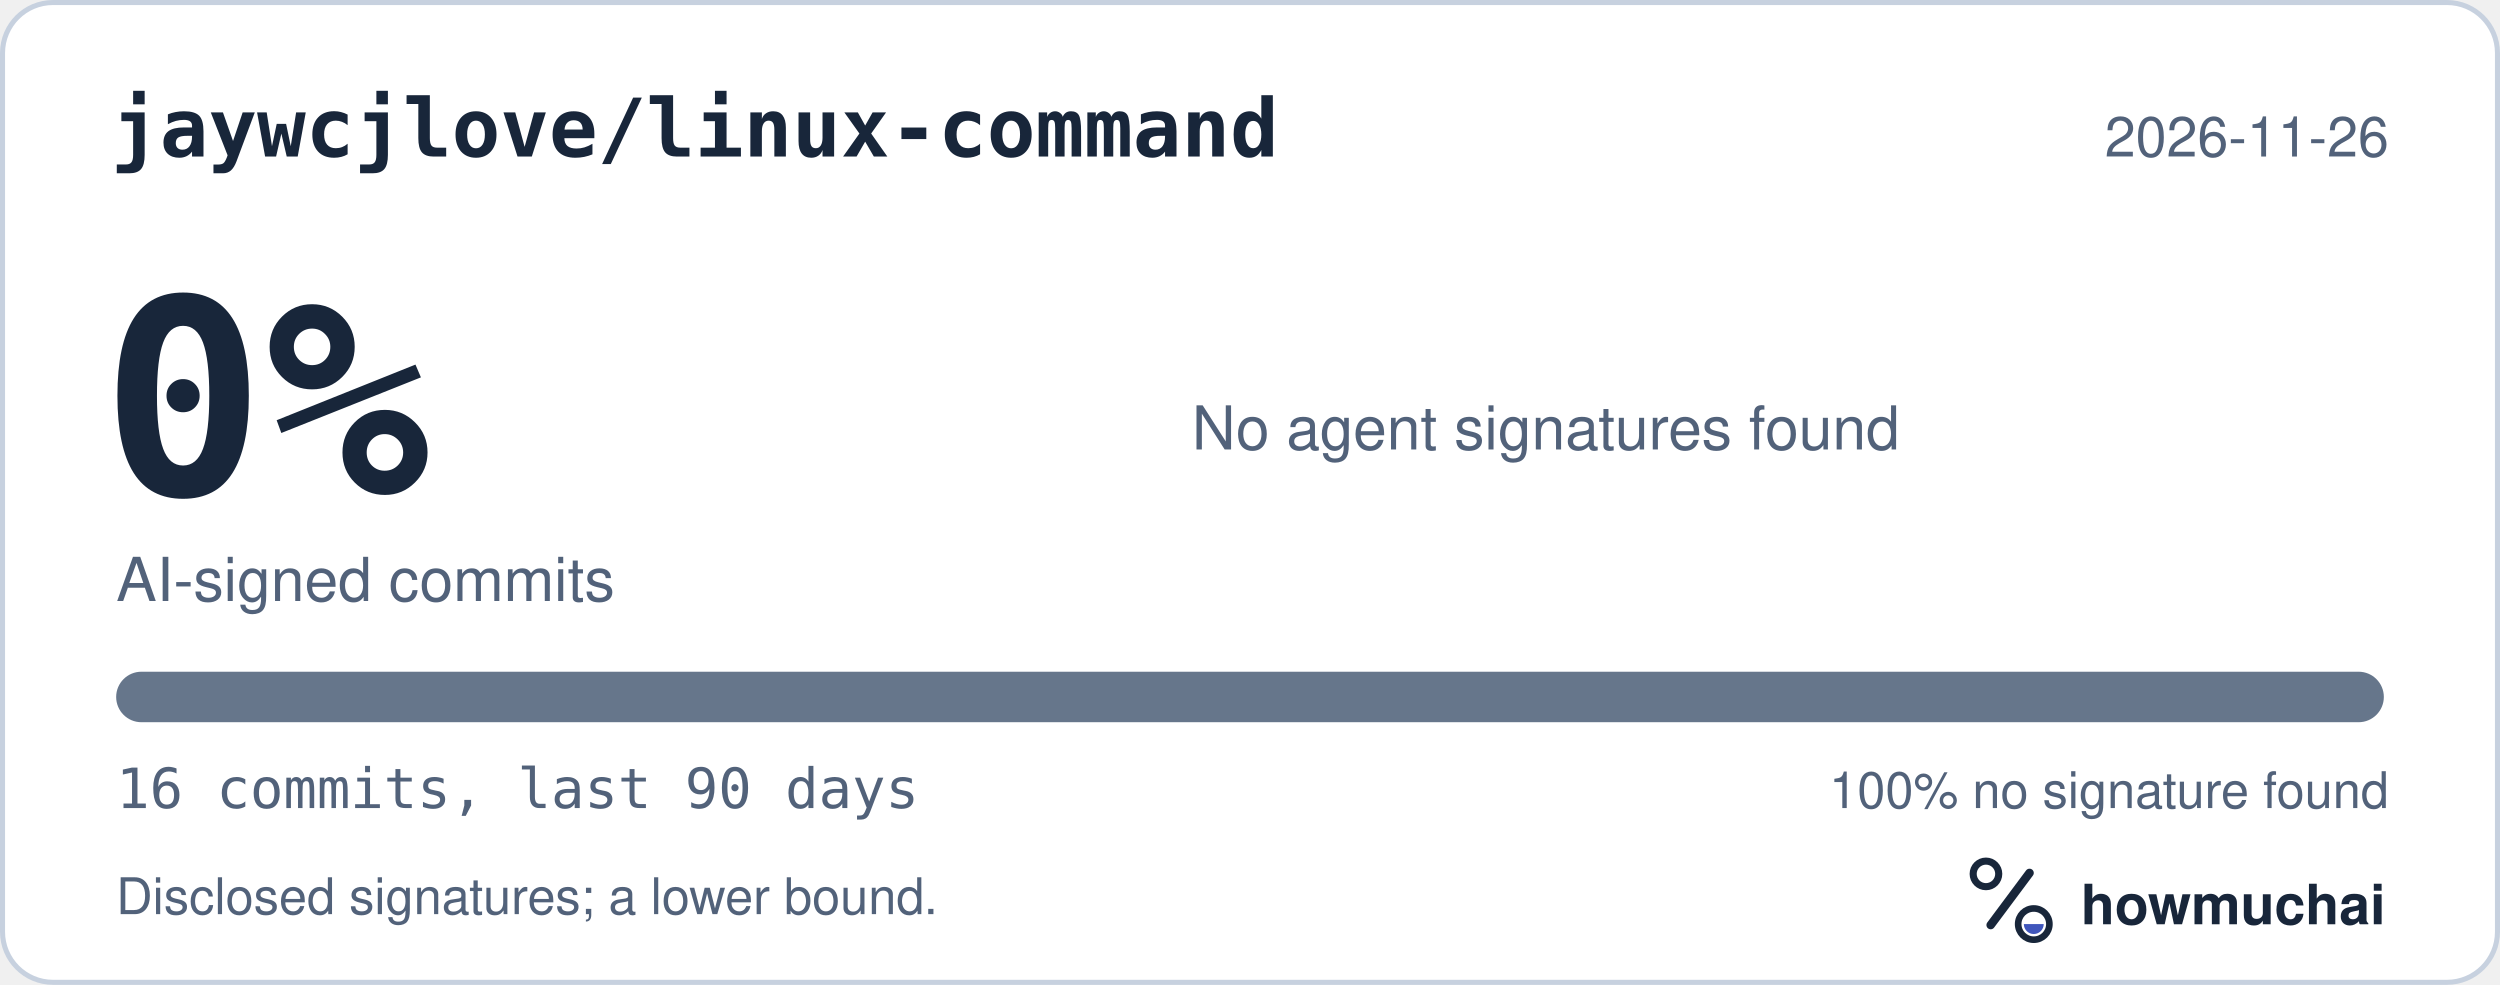
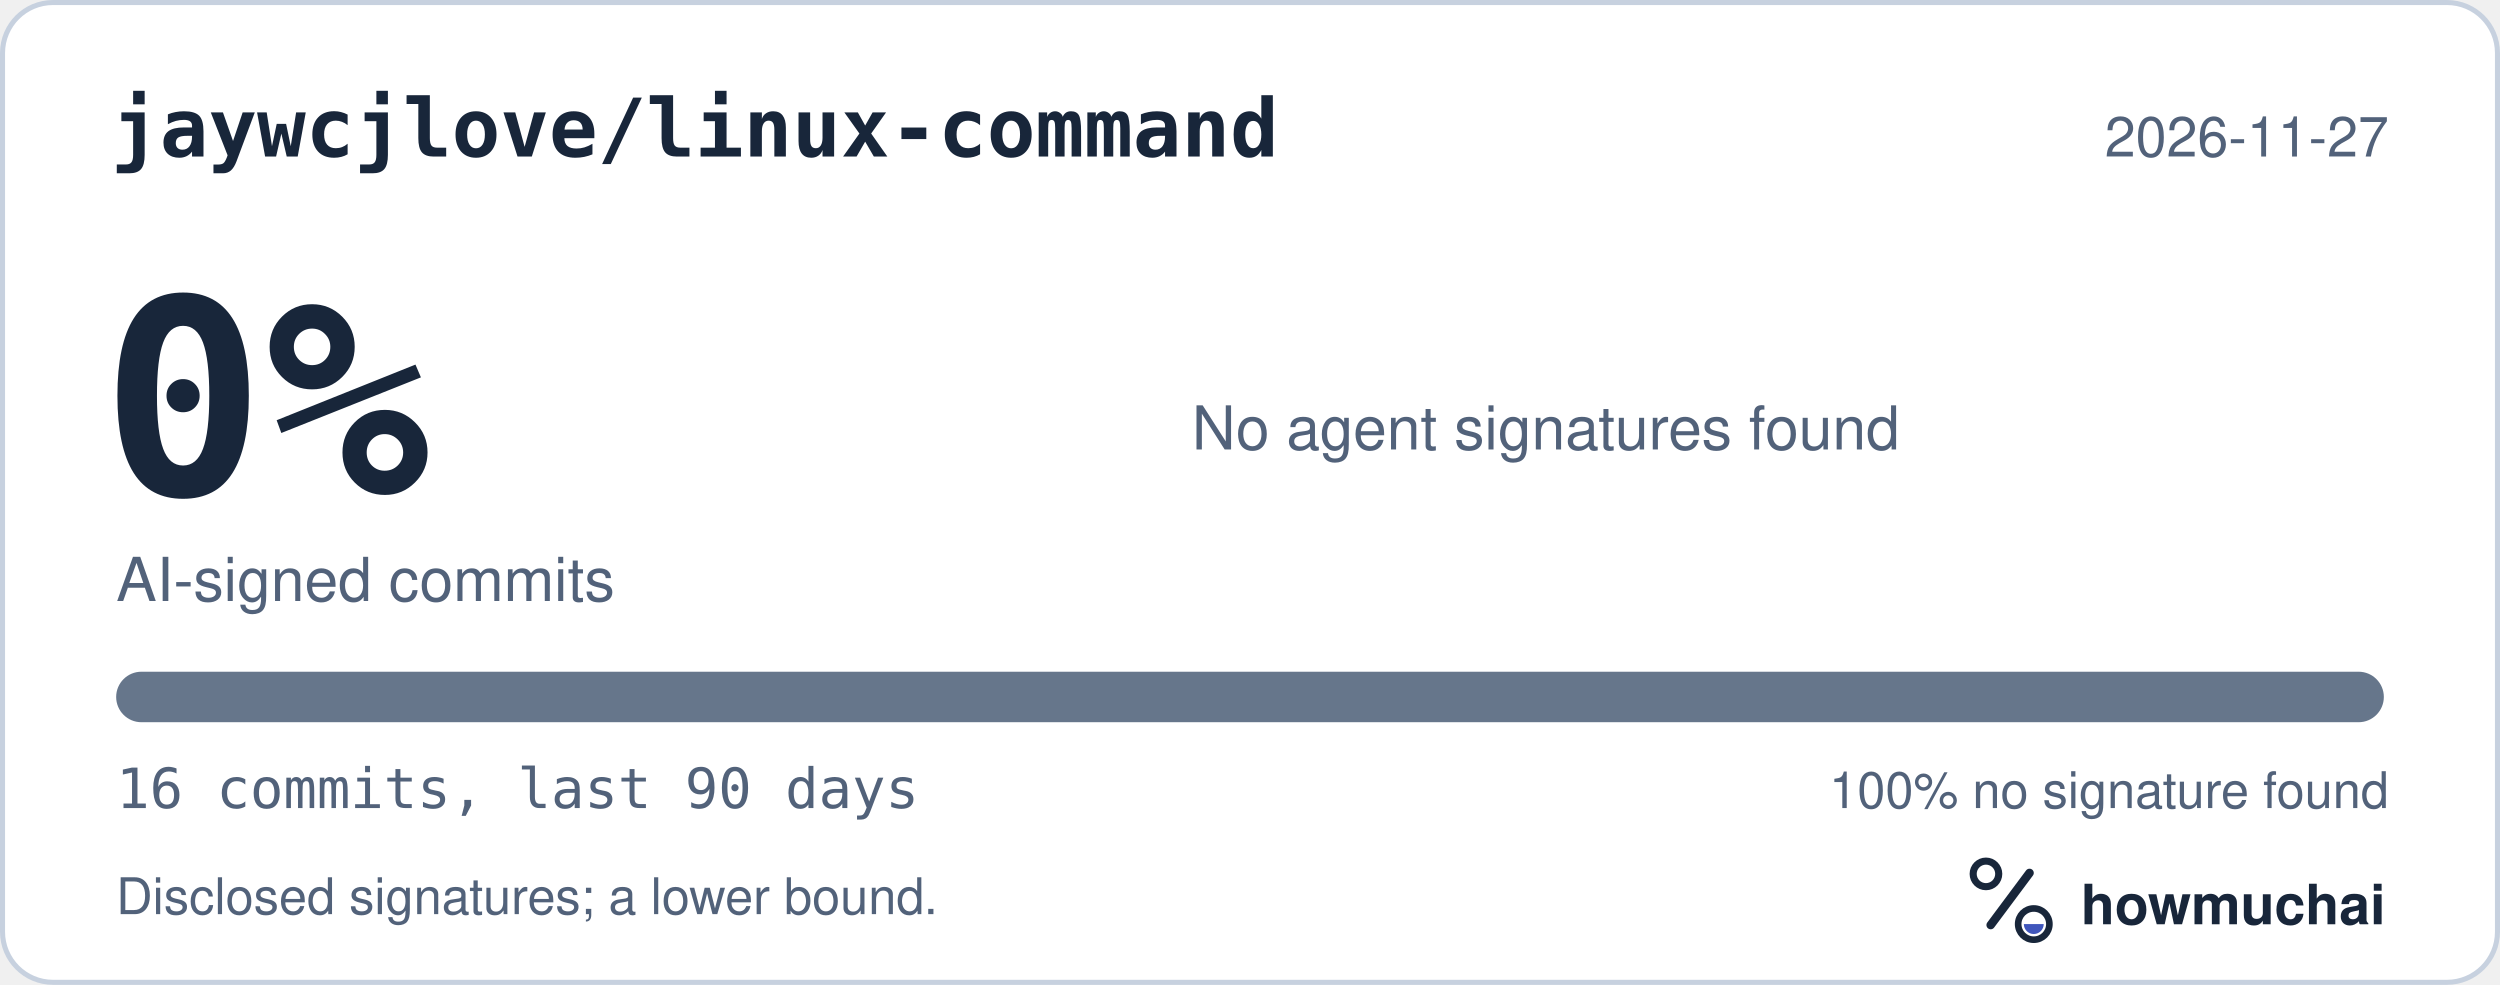
<svg xmlns="http://www.w3.org/2000/svg" width="495" height="195" viewBox="0 0 495 195" role="img" aria-labelledby="hm-t hm-d">
  <rect x="0.5" y="0.5" width="494" height="194" rx="10" fill="#FFFFFF" stroke="#C7D1DF" />
  <text x="22" y="31" fill="#18263A" font-family="ui-monospace, SF Mono, Menlo, Consolas, IBM Plex Mono, monospace" font-size="16" font-weight="600">jaywcjlove/linux-command</text>
-   <text x="473" y="31" fill="#52627A" font-family="-apple-system, BlinkMacSystemFont, Segoe UI, Helvetica, Arial, Fira Sans, sans-serif" font-size="11" text-anchor="end">2026-11-26</text>
+   <text x="473" y="31" fill="#52627A" font-family="-apple-system, BlinkMacSystemFont, Segoe UI, Helvetica, Arial, Fira Sans, sans-serif" font-size="11" text-anchor="end">2026-11-27</text>
  <text x="20" y="98" fill="#18263A" font-family="ui-monospace, SF Mono, Menlo, Consolas, IBM Plex Mono, monospace" font-size="54" font-weight="700">0%</text>
  <text x="23" y="119" fill="#52627A" font-family="-apple-system, BlinkMacSystemFont, Segoe UI, Helvetica, Arial, Fira Sans, sans-serif" font-size="12">AI-signed commits</text>
  <text x="236" y="89" fill="#52627A" font-family="-apple-system, BlinkMacSystemFont, Segoe UI, Helvetica, Arial, Fira Sans, sans-serif" font-size="12">No agent signatures found</text>
  <defs>
    <clipPath id="hm-bar">
      <rect x="23" y="133" width="449" height="10" rx="5" />
    </clipPath>
  </defs>
  <rect x="23" y="133" width="449" height="10" rx="5" fill="#66768B" />
  <g clip-path="url(#hm-bar)" />
  <text x="23" y="160" fill="#52627A" font-family="ui-monospace, SF Mono, Menlo, Consolas, IBM Plex Mono, monospace" font-size="11">16 commits, last 90 days</text>
  <text x="473" y="160" fill="#52627A" font-family="-apple-system, BlinkMacSystemFont, Segoe UI, Helvetica, Arial, Fira Sans, sans-serif" font-size="10" text-anchor="end">100% no signature found</text>
  <text x="23" y="181" fill="#52627A" font-family="-apple-system, BlinkMacSystemFont, Segoe UI, Helvetica, Arial, Fira Sans, sans-serif" font-size="10">Disclosed signatures; a lower bound.</text>
  <g transform="translate(386 166) scale(0.046875)">
    <circle cx="154" cy="150" r="54" fill="none" stroke="#18263A" stroke-width="30" />
    <path d="M174 366 338 146" fill="none" stroke="#18263A" stroke-width="36" stroke-linecap="round" />
    <circle cx="356" cy="362" r="66" fill="none" stroke="#18263A" stroke-width="28" />
    <path d="M314 362a42 42 0 0 0 84 0Z" fill="#4056BC" />
  </g>
  <text x="412" y="183" fill="#18263A" font-family="-apple-system, BlinkMacSystemFont, Segoe UI, Helvetica, Arial, Fira Sans, sans-serif" font-size="11" font-weight="650">howmuchai</text>
</svg>
